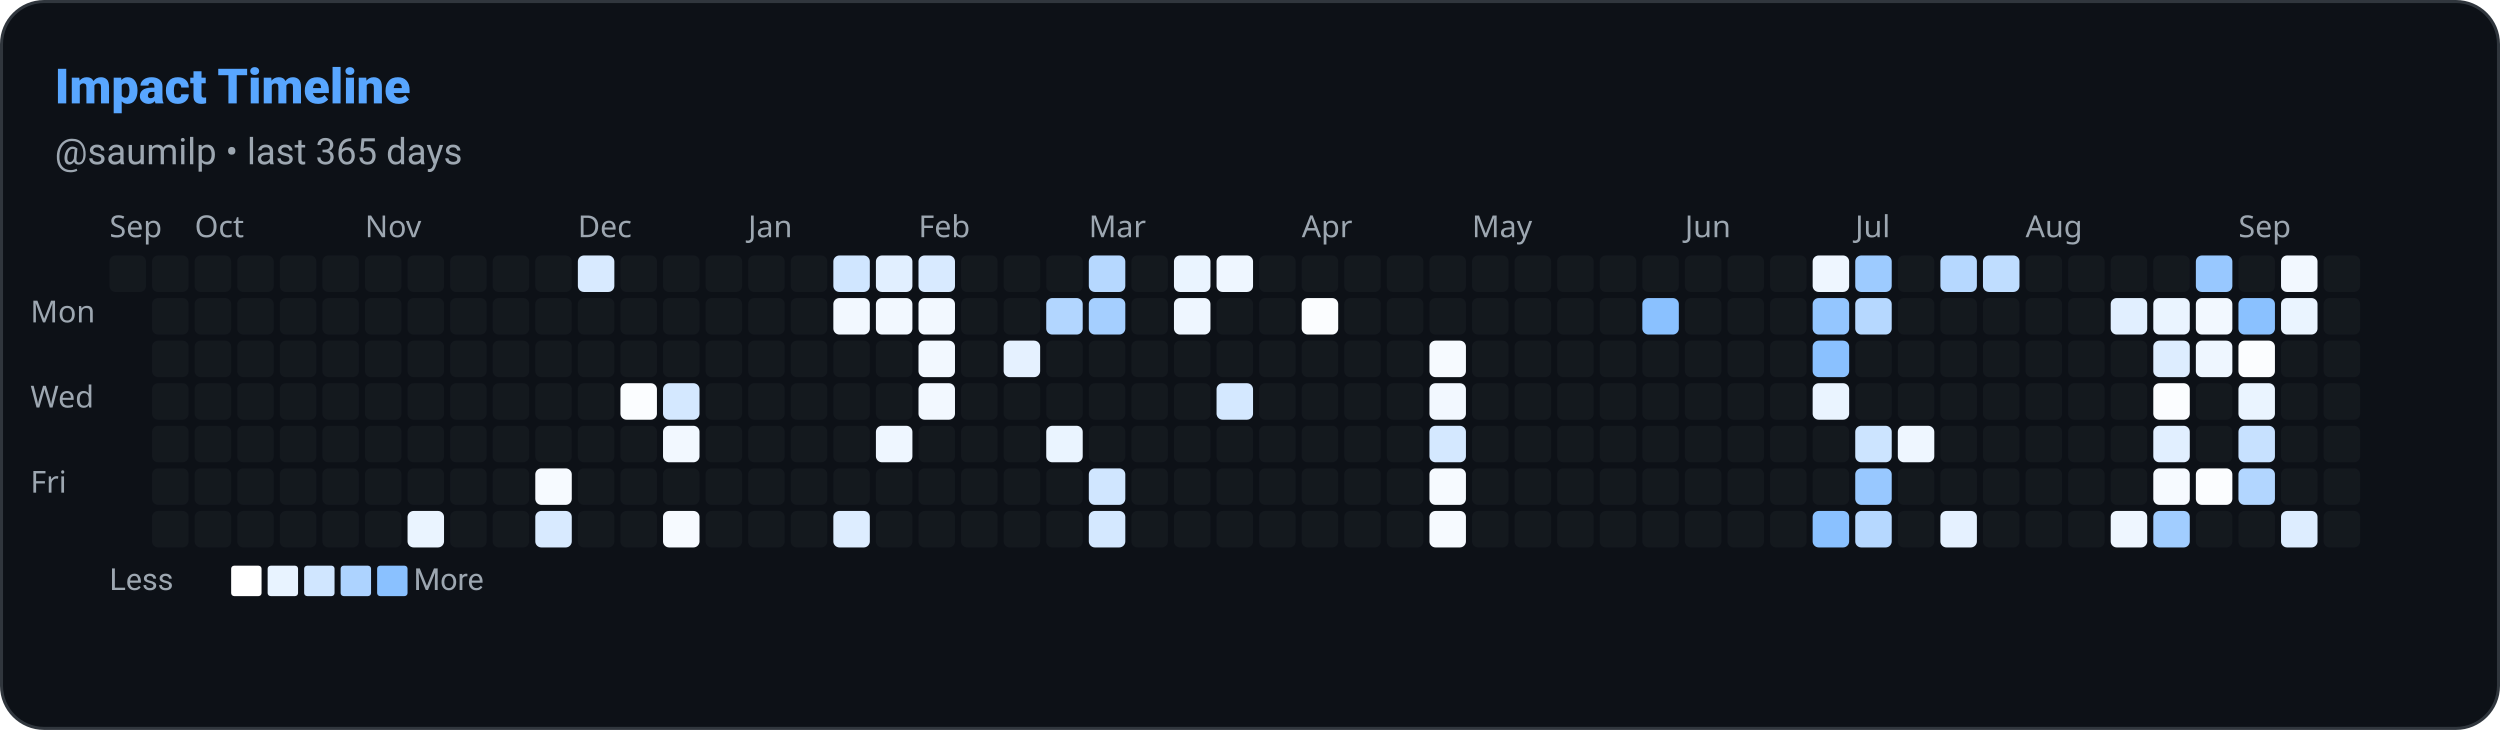
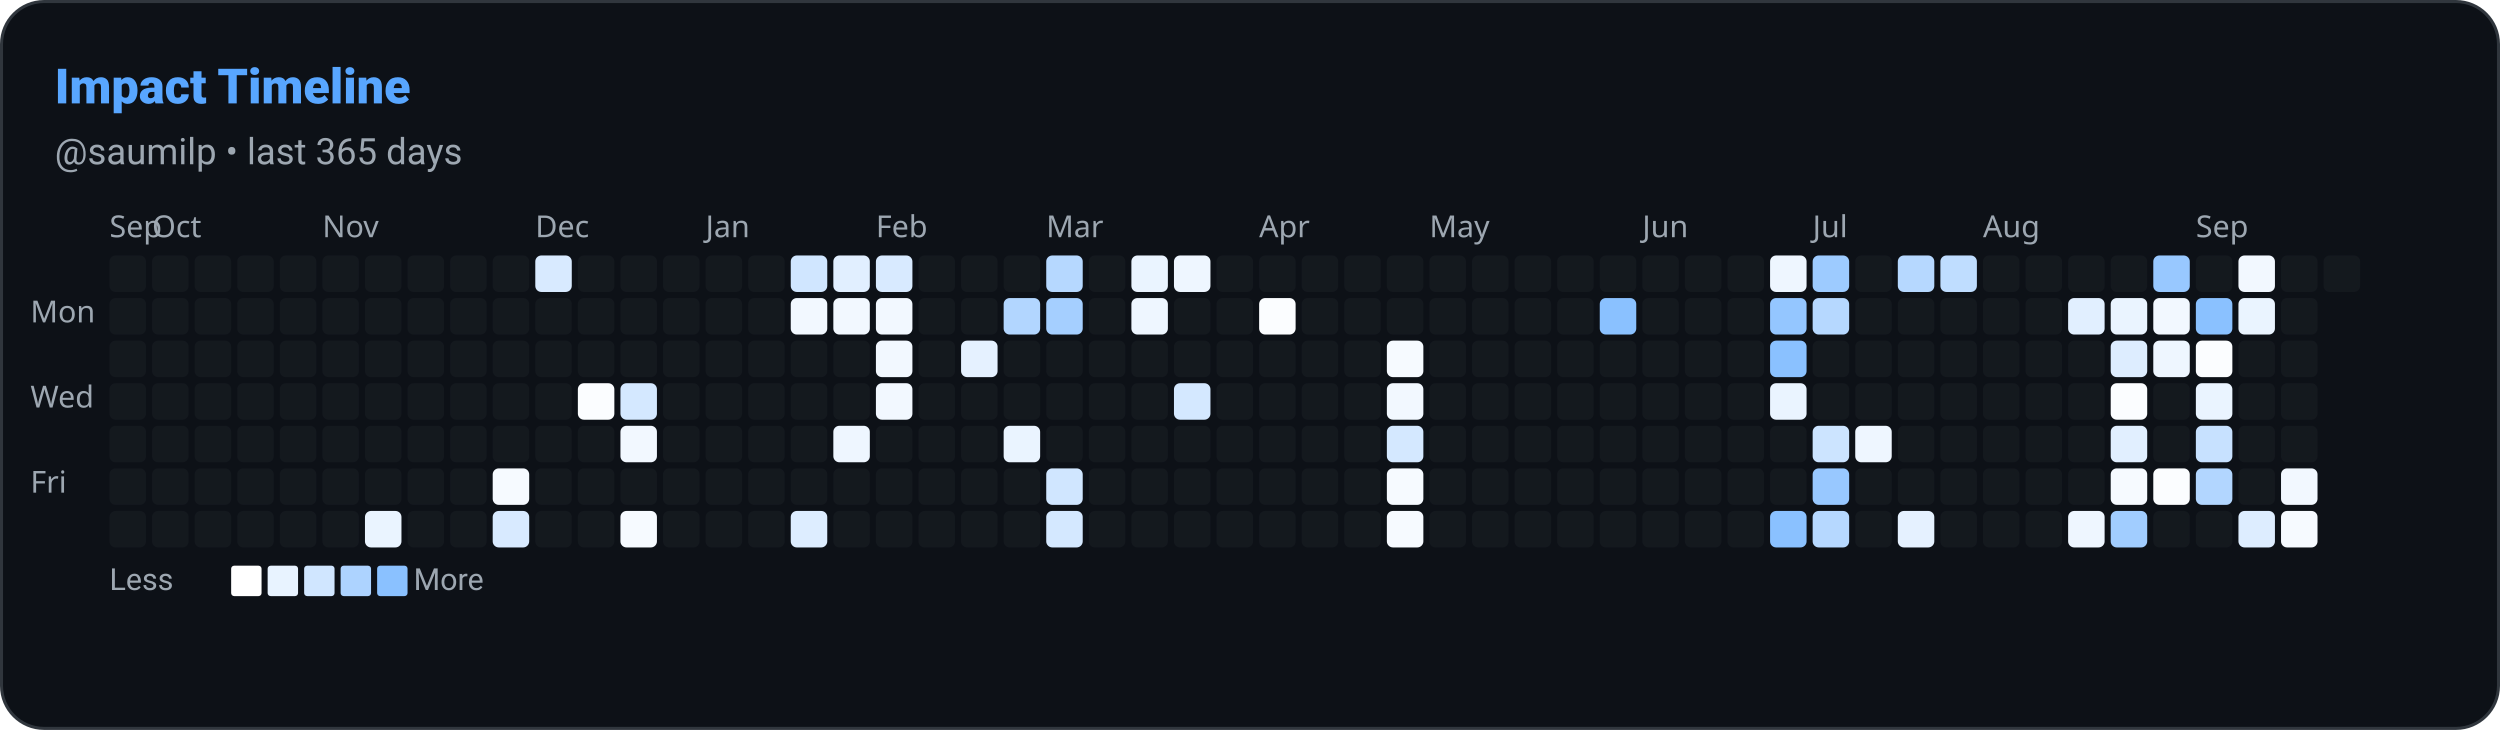
<svg xmlns="http://www.w3.org/2000/svg" width="822" height="240" viewBox="0 0 822 240" role="img" aria-label="Impact Timeline: saumilp">
  <defs>
    <style>
      
      @keyframes ghstatsGrow { from { transform: scaleX(0); } to { transform: scaleX(1); } }
      .ghstats-bar-fill { transform-box: fill-box; transform-origin: left center; animation: ghstatsGrow 900ms cubic-bezier(.2,.8,.2,1) both; }
      @media (prefers-reduced-motion: reduce) { .ghstats-bar-fill { animation: none; } }
    
    </style>
  </defs>
  <rect x="0.5" y="0.5" width="821" height="239" rx="14" fill="#0d1117" stroke="#30363d" stroke-width="1" />
  <text x="18" y="34" fill="#58a6ff" font-size="16" font-weight="800" font-family="ui-sans-serif,system-ui,-apple-system,Segoe UI,Roboto,Helvetica,Arial">Impact Timeline</text>
  <text x="18" y="54" fill="#9da7b1" font-size="12" font-weight="400" font-family="ui-sans-serif,system-ui,-apple-system,Segoe UI,Roboto,Helvetica,Arial">@saumilp • last 365 days</text>
  <text x="36" y="78" font-size="10" fill="#9da7b1" font-family="system-ui">Sep</text>
-   <text x="64" y="78" font-size="10" fill="#9da7b1" font-family="system-ui">Oct</text>
-   <text x="120" y="78" font-size="10" fill="#9da7b1" font-family="system-ui">Nov</text>
-   <text x="190" y="78" font-size="10" fill="#9da7b1" font-family="system-ui">Dec</text>
-   <text x="246" y="78" font-size="10" fill="#9da7b1" font-family="system-ui">Jan</text>
-   <text x="302" y="78" font-size="10" fill="#9da7b1" font-family="system-ui">Feb</text>
-   <text x="358" y="78" font-size="10" fill="#9da7b1" font-family="system-ui">Mar</text>
-   <text x="428" y="78" font-size="10" fill="#9da7b1" font-family="system-ui">Apr</text>
-   <text x="484" y="78" font-size="10" fill="#9da7b1" font-family="system-ui">May</text>
-   <text x="554" y="78" font-size="10" fill="#9da7b1" font-family="system-ui">Jun</text>
-   <text x="610" y="78" font-size="10" fill="#9da7b1" font-family="system-ui">Jul</text>
-   <text x="666" y="78" font-size="10" fill="#9da7b1" font-family="system-ui">Aug</text>
-   <text x="736" y="78" font-size="10" fill="#9da7b1" font-family="system-ui">Sep</text>
+   <text x="50" y="78" font-size="10" fill="#9da7b1" font-family="system-ui">Oct</text>
+   <text x="106" y="78" font-size="10" fill="#9da7b1" font-family="system-ui">Nov</text>
+   <text x="176" y="78" font-size="10" fill="#9da7b1" font-family="system-ui">Dec</text>
+   <text x="232" y="78" font-size="10" fill="#9da7b1" font-family="system-ui">Jan</text>
+   <text x="288" y="78" font-size="10" fill="#9da7b1" font-family="system-ui">Feb</text>
+   <text x="344" y="78" font-size="10" fill="#9da7b1" font-family="system-ui">Mar</text>
+   <text x="414" y="78" font-size="10" fill="#9da7b1" font-family="system-ui">Apr</text>
+   <text x="470" y="78" font-size="10" fill="#9da7b1" font-family="system-ui">May</text>
+   <text x="540" y="78" font-size="10" fill="#9da7b1" font-family="system-ui">Jun</text>
+   <text x="596" y="78" font-size="10" fill="#9da7b1" font-family="system-ui">Jul</text>
+   <text x="652" y="78" font-size="10" fill="#9da7b1" font-family="system-ui">Aug</text>
+   <text x="722" y="78" font-size="10" fill="#9da7b1" font-family="system-ui">Sep</text>
  <text x="10" y="106" font-size="10" fill="#9da7b1" font-family="system-ui">Mon</text>
  <text x="10" y="134" font-size="10" fill="#9da7b1" font-family="system-ui">Wed</text>
  <text x="10" y="162" font-size="10" fill="#9da7b1" font-family="system-ui">Fri</text>
  <rect x="36" y="84" width="12" height="12" rx="2" fill="#30363d" opacity="0.2" />
+   <rect x="36" y="98" width="12" height="12" rx="2" fill="#30363d" opacity="0.2" />
+   <rect x="36" y="112" width="12" height="12" rx="2" fill="#30363d" opacity="0.2" />
+   <rect x="36" y="126" width="12" height="12" rx="2" fill="#30363d" opacity="0.2" />
+   <rect x="36" y="140" width="12" height="12" rx="2" fill="#30363d" opacity="0.2" />
+   <rect x="36" y="154" width="12" height="12" rx="2" fill="#30363d" opacity="0.2" />
+   <rect x="36" y="168" width="12" height="12" rx="2" fill="#30363d" opacity="0.2" />
  <rect x="50" y="84" width="12" height="12" rx="2" fill="#30363d" opacity="0.2" />
  <rect x="50" y="98" width="12" height="12" rx="2" fill="#30363d" opacity="0.2" />
  <rect x="50" y="112" width="12" height="12" rx="2" fill="#30363d" opacity="0.2" />
  <rect x="50" y="126" width="12" height="12" rx="2" fill="#30363d" opacity="0.2" />
  <rect x="50" y="140" width="12" height="12" rx="2" fill="#30363d" opacity="0.2" />
  <rect x="50" y="154" width="12" height="12" rx="2" fill="#30363d" opacity="0.2" />
  <rect x="50" y="168" width="12" height="12" rx="2" fill="#30363d" opacity="0.2" />
  <rect x="64" y="84" width="12" height="12" rx="2" fill="#30363d" opacity="0.2" />
  <rect x="64" y="98" width="12" height="12" rx="2" fill="#30363d" opacity="0.2" />
  <rect x="64" y="112" width="12" height="12" rx="2" fill="#30363d" opacity="0.2" />
  <rect x="64" y="126" width="12" height="12" rx="2" fill="#30363d" opacity="0.2" />
  <rect x="64" y="140" width="12" height="12" rx="2" fill="#30363d" opacity="0.2" />
  <rect x="64" y="154" width="12" height="12" rx="2" fill="#30363d" opacity="0.2" />
  <rect x="64" y="168" width="12" height="12" rx="2" fill="#30363d" opacity="0.2" />
  <rect x="78" y="84" width="12" height="12" rx="2" fill="#30363d" opacity="0.2" />
  <rect x="78" y="98" width="12" height="12" rx="2" fill="#30363d" opacity="0.2" />
  <rect x="78" y="112" width="12" height="12" rx="2" fill="#30363d" opacity="0.2" />
  <rect x="78" y="126" width="12" height="12" rx="2" fill="#30363d" opacity="0.2" />
  <rect x="78" y="140" width="12" height="12" rx="2" fill="#30363d" opacity="0.2" />
  <rect x="78" y="154" width="12" height="12" rx="2" fill="#30363d" opacity="0.2" />
  <rect x="78" y="168" width="12" height="12" rx="2" fill="#30363d" opacity="0.2" />
  <rect x="92" y="84" width="12" height="12" rx="2" fill="#30363d" opacity="0.2" />
  <rect x="92" y="98" width="12" height="12" rx="2" fill="#30363d" opacity="0.2" />
  <rect x="92" y="112" width="12" height="12" rx="2" fill="#30363d" opacity="0.2" />
  <rect x="92" y="126" width="12" height="12" rx="2" fill="#30363d" opacity="0.2" />
  <rect x="92" y="140" width="12" height="12" rx="2" fill="#30363d" opacity="0.2" />
  <rect x="92" y="154" width="12" height="12" rx="2" fill="#30363d" opacity="0.2" />
  <rect x="92" y="168" width="12" height="12" rx="2" fill="#30363d" opacity="0.2" />
  <rect x="106" y="84" width="12" height="12" rx="2" fill="#30363d" opacity="0.2" />
  <rect x="106" y="98" width="12" height="12" rx="2" fill="#30363d" opacity="0.2" />
  <rect x="106" y="112" width="12" height="12" rx="2" fill="#30363d" opacity="0.2" />
  <rect x="106" y="126" width="12" height="12" rx="2" fill="#30363d" opacity="0.2" />
  <rect x="106" y="140" width="12" height="12" rx="2" fill="#30363d" opacity="0.2" />
  <rect x="106" y="154" width="12" height="12" rx="2" fill="#30363d" opacity="0.2" />
  <rect x="106" y="168" width="12" height="12" rx="2" fill="#30363d" opacity="0.2" />
  <rect x="120" y="84" width="12" height="12" rx="2" fill="#30363d" opacity="0.2" />
  <rect x="120" y="98" width="12" height="12" rx="2" fill="#30363d" opacity="0.2" />
  <rect x="120" y="112" width="12" height="12" rx="2" fill="#30363d" opacity="0.2" />
  <rect x="120" y="126" width="12" height="12" rx="2" fill="#30363d" opacity="0.2" />
  <rect x="120" y="140" width="12" height="12" rx="2" fill="#30363d" opacity="0.2" />
  <rect x="120" y="154" width="12" height="12" rx="2" fill="#30363d" opacity="0.2" />
-   <rect x="120" y="168" width="12" height="12" rx="2" fill="#30363d" opacity="0.2" />
+   <rect x="120" y="168" width="12" height="12" rx="2" fill="rgb(234, 244, 255)" opacity="1" />
  <rect x="134" y="84" width="12" height="12" rx="2" fill="#30363d" opacity="0.2" />
  <rect x="134" y="98" width="12" height="12" rx="2" fill="#30363d" opacity="0.2" />
  <rect x="134" y="112" width="12" height="12" rx="2" fill="#30363d" opacity="0.2" />
  <rect x="134" y="126" width="12" height="12" rx="2" fill="#30363d" opacity="0.2" />
  <rect x="134" y="140" width="12" height="12" rx="2" fill="#30363d" opacity="0.2" />
  <rect x="134" y="154" width="12" height="12" rx="2" fill="#30363d" opacity="0.2" />
-   <rect x="134" y="168" width="12" height="12" rx="2" fill="rgb(234, 244, 255)" opacity="1" />
+   <rect x="134" y="168" width="12" height="12" rx="2" fill="#30363d" opacity="0.2" />
  <rect x="148" y="84" width="12" height="12" rx="2" fill="#30363d" opacity="0.2" />
  <rect x="148" y="98" width="12" height="12" rx="2" fill="#30363d" opacity="0.2" />
  <rect x="148" y="112" width="12" height="12" rx="2" fill="#30363d" opacity="0.2" />
  <rect x="148" y="126" width="12" height="12" rx="2" fill="#30363d" opacity="0.2" />
  <rect x="148" y="140" width="12" height="12" rx="2" fill="#30363d" opacity="0.2" />
  <rect x="148" y="154" width="12" height="12" rx="2" fill="#30363d" opacity="0.2" />
  <rect x="148" y="168" width="12" height="12" rx="2" fill="#30363d" opacity="0.2" />
  <rect x="162" y="84" width="12" height="12" rx="2" fill="#30363d" opacity="0.2" />
  <rect x="162" y="98" width="12" height="12" rx="2" fill="#30363d" opacity="0.2" />
  <rect x="162" y="112" width="12" height="12" rx="2" fill="#30363d" opacity="0.2" />
  <rect x="162" y="126" width="12" height="12" rx="2" fill="#30363d" opacity="0.2" />
  <rect x="162" y="140" width="12" height="12" rx="2" fill="#30363d" opacity="0.2" />
-   <rect x="162" y="154" width="12" height="12" rx="2" fill="#30363d" opacity="0.2" />
-   <rect x="162" y="168" width="12" height="12" rx="2" fill="#30363d" opacity="0.2" />
-   <rect x="176" y="84" width="12" height="12" rx="2" fill="#30363d" opacity="0.2" />
+   <rect x="162" y="154" width="12" height="12" rx="2" fill="rgb(246, 250, 255)" opacity="1" />
+   <rect x="162" y="168" width="12" height="12" rx="2" fill="rgb(216, 234, 255)" opacity="1" />
+   <rect x="176" y="84" width="12" height="12" rx="2" fill="rgb(216, 234, 255)" opacity="1" />
  <rect x="176" y="98" width="12" height="12" rx="2" fill="#30363d" opacity="0.2" />
  <rect x="176" y="112" width="12" height="12" rx="2" fill="#30363d" opacity="0.2" />
  <rect x="176" y="126" width="12" height="12" rx="2" fill="#30363d" opacity="0.2" />
  <rect x="176" y="140" width="12" height="12" rx="2" fill="#30363d" opacity="0.2" />
-   <rect x="176" y="154" width="12" height="12" rx="2" fill="rgb(246, 250, 255)" opacity="1" />
-   <rect x="176" y="168" width="12" height="12" rx="2" fill="rgb(216, 234, 255)" opacity="1" />
-   <rect x="190" y="84" width="12" height="12" rx="2" fill="rgb(216, 234, 255)" opacity="1" />
+   <rect x="176" y="154" width="12" height="12" rx="2" fill="#30363d" opacity="0.2" />
+   <rect x="176" y="168" width="12" height="12" rx="2" fill="#30363d" opacity="0.2" />
+   <rect x="190" y="84" width="12" height="12" rx="2" fill="#30363d" opacity="0.2" />
  <rect x="190" y="98" width="12" height="12" rx="2" fill="#30363d" opacity="0.2" />
  <rect x="190" y="112" width="12" height="12" rx="2" fill="#30363d" opacity="0.2" />
-   <rect x="190" y="126" width="12" height="12" rx="2" fill="#30363d" opacity="0.2" />
+   <rect x="190" y="126" width="12" height="12" rx="2" fill="rgb(251, 253, 255)" opacity="1" />
  <rect x="190" y="140" width="12" height="12" rx="2" fill="#30363d" opacity="0.2" />
  <rect x="190" y="154" width="12" height="12" rx="2" fill="#30363d" opacity="0.2" />
  <rect x="190" y="168" width="12" height="12" rx="2" fill="#30363d" opacity="0.2" />
  <rect x="204" y="84" width="12" height="12" rx="2" fill="#30363d" opacity="0.2" />
  <rect x="204" y="98" width="12" height="12" rx="2" fill="#30363d" opacity="0.2" />
  <rect x="204" y="112" width="12" height="12" rx="2" fill="#30363d" opacity="0.2" />
-   <rect x="204" y="126" width="12" height="12" rx="2" fill="rgb(251, 253, 255)" opacity="1" />
-   <rect x="204" y="140" width="12" height="12" rx="2" fill="#30363d" opacity="0.2" />
+   <rect x="204" y="126" width="12" height="12" rx="2" fill="rgb(212, 232, 255)" opacity="1" />
+   <rect x="204" y="140" width="12" height="12" rx="2" fill="rgb(242, 248, 255)" opacity="1" />
  <rect x="204" y="154" width="12" height="12" rx="2" fill="#30363d" opacity="0.2" />
-   <rect x="204" y="168" width="12" height="12" rx="2" fill="#30363d" opacity="0.2" />
+   <rect x="204" y="168" width="12" height="12" rx="2" fill="rgb(246, 250, 255)" opacity="1" />
  <rect x="218" y="84" width="12" height="12" rx="2" fill="#30363d" opacity="0.2" />
  <rect x="218" y="98" width="12" height="12" rx="2" fill="#30363d" opacity="0.2" />
  <rect x="218" y="112" width="12" height="12" rx="2" fill="#30363d" opacity="0.2" />
-   <rect x="218" y="126" width="12" height="12" rx="2" fill="rgb(212, 232, 255)" opacity="1" />
-   <rect x="218" y="140" width="12" height="12" rx="2" fill="rgb(242, 248, 255)" opacity="1" />
+   <rect x="218" y="126" width="12" height="12" rx="2" fill="#30363d" opacity="0.2" />
+   <rect x="218" y="140" width="12" height="12" rx="2" fill="#30363d" opacity="0.2" />
  <rect x="218" y="154" width="12" height="12" rx="2" fill="#30363d" opacity="0.2" />
-   <rect x="218" y="168" width="12" height="12" rx="2" fill="rgb(246, 250, 255)" opacity="1" />
+   <rect x="218" y="168" width="12" height="12" rx="2" fill="#30363d" opacity="0.2" />
  <rect x="232" y="84" width="12" height="12" rx="2" fill="#30363d" opacity="0.2" />
  <rect x="232" y="98" width="12" height="12" rx="2" fill="#30363d" opacity="0.2" />
  <rect x="232" y="112" width="12" height="12" rx="2" fill="#30363d" opacity="0.2" />
  <rect x="232" y="126" width="12" height="12" rx="2" fill="#30363d" opacity="0.2" />
  <rect x="232" y="140" width="12" height="12" rx="2" fill="#30363d" opacity="0.2" />
  <rect x="232" y="154" width="12" height="12" rx="2" fill="#30363d" opacity="0.2" />
  <rect x="232" y="168" width="12" height="12" rx="2" fill="#30363d" opacity="0.2" />
  <rect x="246" y="84" width="12" height="12" rx="2" fill="#30363d" opacity="0.2" />
  <rect x="246" y="98" width="12" height="12" rx="2" fill="#30363d" opacity="0.2" />
  <rect x="246" y="112" width="12" height="12" rx="2" fill="#30363d" opacity="0.2" />
  <rect x="246" y="126" width="12" height="12" rx="2" fill="#30363d" opacity="0.2" />
  <rect x="246" y="140" width="12" height="12" rx="2" fill="#30363d" opacity="0.2" />
  <rect x="246" y="154" width="12" height="12" rx="2" fill="#30363d" opacity="0.2" />
  <rect x="246" y="168" width="12" height="12" rx="2" fill="#30363d" opacity="0.2" />
-   <rect x="260" y="84" width="12" height="12" rx="2" fill="#30363d" opacity="0.2" />
-   <rect x="260" y="98" width="12" height="12" rx="2" fill="#30363d" opacity="0.2" />
+   <rect x="260" y="84" width="12" height="12" rx="2" fill="rgb(208, 230, 255)" opacity="1" />
+   <rect x="260" y="98" width="12" height="12" rx="2" fill="rgb(242, 248, 255)" opacity="1" />
  <rect x="260" y="112" width="12" height="12" rx="2" fill="#30363d" opacity="0.2" />
  <rect x="260" y="126" width="12" height="12" rx="2" fill="#30363d" opacity="0.2" />
  <rect x="260" y="140" width="12" height="12" rx="2" fill="#30363d" opacity="0.2" />
  <rect x="260" y="154" width="12" height="12" rx="2" fill="#30363d" opacity="0.2" />
-   <rect x="260" y="168" width="12" height="12" rx="2" fill="#30363d" opacity="0.2" />
-   <rect x="274" y="84" width="12" height="12" rx="2" fill="rgb(208, 230, 255)" opacity="1" />
+   <rect x="260" y="168" width="12" height="12" rx="2" fill="rgb(221, 237, 255)" opacity="1" />
+   <rect x="274" y="84" width="12" height="12" rx="2" fill="rgb(225, 239, 255)" opacity="1" />
  <rect x="274" y="98" width="12" height="12" rx="2" fill="rgb(242, 248, 255)" opacity="1" />
  <rect x="274" y="112" width="12" height="12" rx="2" fill="#30363d" opacity="0.2" />
  <rect x="274" y="126" width="12" height="12" rx="2" fill="#30363d" opacity="0.2" />
-   <rect x="274" y="140" width="12" height="12" rx="2" fill="#30363d" opacity="0.2" />
+   <rect x="274" y="140" width="12" height="12" rx="2" fill="rgb(238, 246, 255)" opacity="1" />
  <rect x="274" y="154" width="12" height="12" rx="2" fill="#30363d" opacity="0.2" />
-   <rect x="274" y="168" width="12" height="12" rx="2" fill="rgb(221, 237, 255)" opacity="1" />
-   <rect x="288" y="84" width="12" height="12" rx="2" fill="rgb(225, 239, 255)" opacity="1" />
+   <rect x="274" y="168" width="12" height="12" rx="2" fill="#30363d" opacity="0.2" />
+   <rect x="288" y="84" width="12" height="12" rx="2" fill="rgb(216, 234, 255)" opacity="1" />
  <rect x="288" y="98" width="12" height="12" rx="2" fill="rgb(242, 248, 255)" opacity="1" />
-   <rect x="288" y="112" width="12" height="12" rx="2" fill="#30363d" opacity="0.2" />
-   <rect x="288" y="126" width="12" height="12" rx="2" fill="#30363d" opacity="0.2" />
-   <rect x="288" y="140" width="12" height="12" rx="2" fill="rgb(238, 246, 255)" opacity="1" />
+   <rect x="288" y="112" width="12" height="12" rx="2" fill="rgb(242, 248, 255)" opacity="1" />
+   <rect x="288" y="126" width="12" height="12" rx="2" fill="rgb(242, 248, 255)" opacity="1" />
+   <rect x="288" y="140" width="12" height="12" rx="2" fill="#30363d" opacity="0.2" />
  <rect x="288" y="154" width="12" height="12" rx="2" fill="#30363d" opacity="0.2" />
  <rect x="288" y="168" width="12" height="12" rx="2" fill="#30363d" opacity="0.2" />
-   <rect x="302" y="84" width="12" height="12" rx="2" fill="rgb(216, 234, 255)" opacity="1" />
-   <rect x="302" y="98" width="12" height="12" rx="2" fill="rgb(242, 248, 255)" opacity="1" />
-   <rect x="302" y="112" width="12" height="12" rx="2" fill="rgb(242, 248, 255)" opacity="1" />
-   <rect x="302" y="126" width="12" height="12" rx="2" fill="rgb(242, 248, 255)" opacity="1" />
+   <rect x="302" y="84" width="12" height="12" rx="2" fill="#30363d" opacity="0.2" />
+   <rect x="302" y="98" width="12" height="12" rx="2" fill="#30363d" opacity="0.2" />
+   <rect x="302" y="112" width="12" height="12" rx="2" fill="#30363d" opacity="0.2" />
+   <rect x="302" y="126" width="12" height="12" rx="2" fill="#30363d" opacity="0.2" />
  <rect x="302" y="140" width="12" height="12" rx="2" fill="#30363d" opacity="0.2" />
  <rect x="302" y="154" width="12" height="12" rx="2" fill="#30363d" opacity="0.2" />
  <rect x="302" y="168" width="12" height="12" rx="2" fill="#30363d" opacity="0.2" />
  <rect x="316" y="84" width="12" height="12" rx="2" fill="#30363d" opacity="0.2" />
  <rect x="316" y="98" width="12" height="12" rx="2" fill="#30363d" opacity="0.2" />
-   <rect x="316" y="112" width="12" height="12" rx="2" fill="#30363d" opacity="0.2" />
+   <rect x="316" y="112" width="12" height="12" rx="2" fill="rgb(229, 241, 255)" opacity="1" />
  <rect x="316" y="126" width="12" height="12" rx="2" fill="#30363d" opacity="0.2" />
  <rect x="316" y="140" width="12" height="12" rx="2" fill="#30363d" opacity="0.2" />
  <rect x="316" y="154" width="12" height="12" rx="2" fill="#30363d" opacity="0.2" />
  <rect x="316" y="168" width="12" height="12" rx="2" fill="#30363d" opacity="0.2" />
  <rect x="330" y="84" width="12" height="12" rx="2" fill="#30363d" opacity="0.2" />
-   <rect x="330" y="98" width="12" height="12" rx="2" fill="#30363d" opacity="0.2" />
-   <rect x="330" y="112" width="12" height="12" rx="2" fill="rgb(229, 241, 255)" opacity="1" />
+   <rect x="330" y="98" width="12" height="12" rx="2" fill="rgb(178, 214, 255)" opacity="1" />
+   <rect x="330" y="112" width="12" height="12" rx="2" fill="#30363d" opacity="0.2" />
  <rect x="330" y="126" width="12" height="12" rx="2" fill="#30363d" opacity="0.2" />
-   <rect x="330" y="140" width="12" height="12" rx="2" fill="#30363d" opacity="0.2" />
+   <rect x="330" y="140" width="12" height="12" rx="2" fill="rgb(234, 244, 255)" opacity="1" />
  <rect x="330" y="154" width="12" height="12" rx="2" fill="#30363d" opacity="0.2" />
  <rect x="330" y="168" width="12" height="12" rx="2" fill="#30363d" opacity="0.2" />
-   <rect x="344" y="84" width="12" height="12" rx="2" fill="#30363d" opacity="0.2" />
-   <rect x="344" y="98" width="12" height="12" rx="2" fill="rgb(178, 214, 255)" opacity="1" />
+   <rect x="344" y="84" width="12" height="12" rx="2" fill="rgb(182, 216, 255)" opacity="1" />
+   <rect x="344" y="98" width="12" height="12" rx="2" fill="rgb(165, 207, 255)" opacity="1" />
  <rect x="344" y="112" width="12" height="12" rx="2" fill="#30363d" opacity="0.2" />
  <rect x="344" y="126" width="12" height="12" rx="2" fill="#30363d" opacity="0.2" />
-   <rect x="344" y="140" width="12" height="12" rx="2" fill="rgb(234, 244, 255)" opacity="1" />
-   <rect x="344" y="154" width="12" height="12" rx="2" fill="#30363d" opacity="0.2" />
-   <rect x="344" y="168" width="12" height="12" rx="2" fill="#30363d" opacity="0.2" />
-   <rect x="358" y="84" width="12" height="12" rx="2" fill="rgb(182, 216, 255)" opacity="1" />
-   <rect x="358" y="98" width="12" height="12" rx="2" fill="rgb(165, 207, 255)" opacity="1" />
+   <rect x="344" y="140" width="12" height="12" rx="2" fill="#30363d" opacity="0.2" />
+   <rect x="344" y="154" width="12" height="12" rx="2" fill="rgb(208, 230, 255)" opacity="1" />
+   <rect x="344" y="168" width="12" height="12" rx="2" fill="rgb(212, 232, 255)" opacity="1" />
+   <rect x="358" y="84" width="12" height="12" rx="2" fill="#30363d" opacity="0.2" />
+   <rect x="358" y="98" width="12" height="12" rx="2" fill="#30363d" opacity="0.2" />
  <rect x="358" y="112" width="12" height="12" rx="2" fill="#30363d" opacity="0.2" />
  <rect x="358" y="126" width="12" height="12" rx="2" fill="#30363d" opacity="0.2" />
  <rect x="358" y="140" width="12" height="12" rx="2" fill="#30363d" opacity="0.2" />
-   <rect x="358" y="154" width="12" height="12" rx="2" fill="rgb(208, 230, 255)" opacity="1" />
-   <rect x="358" y="168" width="12" height="12" rx="2" fill="rgb(212, 232, 255)" opacity="1" />
-   <rect x="372" y="84" width="12" height="12" rx="2" fill="#30363d" opacity="0.2" />
-   <rect x="372" y="98" width="12" height="12" rx="2" fill="#30363d" opacity="0.2" />
+   <rect x="358" y="154" width="12" height="12" rx="2" fill="#30363d" opacity="0.2" />
+   <rect x="358" y="168" width="12" height="12" rx="2" fill="#30363d" opacity="0.2" />
+   <rect x="372" y="84" width="12" height="12" rx="2" fill="rgb(234, 244, 255)" opacity="1" />
+   <rect x="372" y="98" width="12" height="12" rx="2" fill="rgb(238, 246, 255)" opacity="1" />
  <rect x="372" y="112" width="12" height="12" rx="2" fill="#30363d" opacity="0.2" />
  <rect x="372" y="126" width="12" height="12" rx="2" fill="#30363d" opacity="0.2" />
  <rect x="372" y="140" width="12" height="12" rx="2" fill="#30363d" opacity="0.2" />
  <rect x="372" y="154" width="12" height="12" rx="2" fill="#30363d" opacity="0.2" />
  <rect x="372" y="168" width="12" height="12" rx="2" fill="#30363d" opacity="0.2" />
-   <rect x="386" y="84" width="12" height="12" rx="2" fill="rgb(234, 244, 255)" opacity="1" />
-   <rect x="386" y="98" width="12" height="12" rx="2" fill="rgb(238, 246, 255)" opacity="1" />
+   <rect x="386" y="84" width="12" height="12" rx="2" fill="rgb(238, 246, 255)" opacity="1" />
+   <rect x="386" y="98" width="12" height="12" rx="2" fill="#30363d" opacity="0.2" />
  <rect x="386" y="112" width="12" height="12" rx="2" fill="#30363d" opacity="0.2" />
-   <rect x="386" y="126" width="12" height="12" rx="2" fill="#30363d" opacity="0.2" />
+   <rect x="386" y="126" width="12" height="12" rx="2" fill="rgb(212, 232, 255)" opacity="1" />
  <rect x="386" y="140" width="12" height="12" rx="2" fill="#30363d" opacity="0.2" />
  <rect x="386" y="154" width="12" height="12" rx="2" fill="#30363d" opacity="0.2" />
  <rect x="386" y="168" width="12" height="12" rx="2" fill="#30363d" opacity="0.2" />
-   <rect x="400" y="84" width="12" height="12" rx="2" fill="rgb(238, 246, 255)" opacity="1" />
+   <rect x="400" y="84" width="12" height="12" rx="2" fill="#30363d" opacity="0.2" />
  <rect x="400" y="98" width="12" height="12" rx="2" fill="#30363d" opacity="0.2" />
  <rect x="400" y="112" width="12" height="12" rx="2" fill="#30363d" opacity="0.2" />
-   <rect x="400" y="126" width="12" height="12" rx="2" fill="rgb(212, 232, 255)" opacity="1" />
+   <rect x="400" y="126" width="12" height="12" rx="2" fill="#30363d" opacity="0.2" />
  <rect x="400" y="140" width="12" height="12" rx="2" fill="#30363d" opacity="0.2" />
  <rect x="400" y="154" width="12" height="12" rx="2" fill="#30363d" opacity="0.2" />
  <rect x="400" y="168" width="12" height="12" rx="2" fill="#30363d" opacity="0.2" />
  <rect x="414" y="84" width="12" height="12" rx="2" fill="#30363d" opacity="0.2" />
-   <rect x="414" y="98" width="12" height="12" rx="2" fill="#30363d" opacity="0.2" />
+   <rect x="414" y="98" width="12" height="12" rx="2" fill="rgb(251, 253, 255)" opacity="1" />
  <rect x="414" y="112" width="12" height="12" rx="2" fill="#30363d" opacity="0.2" />
  <rect x="414" y="126" width="12" height="12" rx="2" fill="#30363d" opacity="0.2" />
  <rect x="414" y="140" width="12" height="12" rx="2" fill="#30363d" opacity="0.2" />
  <rect x="414" y="154" width="12" height="12" rx="2" fill="#30363d" opacity="0.2" />
  <rect x="414" y="168" width="12" height="12" rx="2" fill="#30363d" opacity="0.2" />
  <rect x="428" y="84" width="12" height="12" rx="2" fill="#30363d" opacity="0.2" />
-   <rect x="428" y="98" width="12" height="12" rx="2" fill="rgb(251, 253, 255)" opacity="1" />
+   <rect x="428" y="98" width="12" height="12" rx="2" fill="#30363d" opacity="0.2" />
  <rect x="428" y="112" width="12" height="12" rx="2" fill="#30363d" opacity="0.2" />
  <rect x="428" y="126" width="12" height="12" rx="2" fill="#30363d" opacity="0.2" />
  <rect x="428" y="140" width="12" height="12" rx="2" fill="#30363d" opacity="0.2" />
  <rect x="428" y="154" width="12" height="12" rx="2" fill="#30363d" opacity="0.2" />
  <rect x="428" y="168" width="12" height="12" rx="2" fill="#30363d" opacity="0.2" />
  <rect x="442" y="84" width="12" height="12" rx="2" fill="#30363d" opacity="0.2" />
  <rect x="442" y="98" width="12" height="12" rx="2" fill="#30363d" opacity="0.2" />
  <rect x="442" y="112" width="12" height="12" rx="2" fill="#30363d" opacity="0.2" />
  <rect x="442" y="126" width="12" height="12" rx="2" fill="#30363d" opacity="0.2" />
  <rect x="442" y="140" width="12" height="12" rx="2" fill="#30363d" opacity="0.2" />
  <rect x="442" y="154" width="12" height="12" rx="2" fill="#30363d" opacity="0.2" />
  <rect x="442" y="168" width="12" height="12" rx="2" fill="#30363d" opacity="0.2" />
  <rect x="456" y="84" width="12" height="12" rx="2" fill="#30363d" opacity="0.2" />
  <rect x="456" y="98" width="12" height="12" rx="2" fill="#30363d" opacity="0.2" />
-   <rect x="456" y="112" width="12" height="12" rx="2" fill="#30363d" opacity="0.2" />
-   <rect x="456" y="126" width="12" height="12" rx="2" fill="#30363d" opacity="0.2" />
-   <rect x="456" y="140" width="12" height="12" rx="2" fill="#30363d" opacity="0.2" />
-   <rect x="456" y="154" width="12" height="12" rx="2" fill="#30363d" opacity="0.2" />
-   <rect x="456" y="168" width="12" height="12" rx="2" fill="#30363d" opacity="0.2" />
+   <rect x="456" y="112" width="12" height="12" rx="2" fill="rgb(246, 250, 255)" opacity="1" />
+   <rect x="456" y="126" width="12" height="12" rx="2" fill="rgb(242, 248, 255)" opacity="1" />
+   <rect x="456" y="140" width="12" height="12" rx="2" fill="rgb(212, 232, 255)" opacity="1" />
+   <rect x="456" y="154" width="12" height="12" rx="2" fill="rgb(246, 250, 255)" opacity="1" />
+   <rect x="456" y="168" width="12" height="12" rx="2" fill="rgb(246, 250, 255)" opacity="1" />
  <rect x="470" y="84" width="12" height="12" rx="2" fill="#30363d" opacity="0.2" />
  <rect x="470" y="98" width="12" height="12" rx="2" fill="#30363d" opacity="0.2" />
-   <rect x="470" y="112" width="12" height="12" rx="2" fill="rgb(246, 250, 255)" opacity="1" />
-   <rect x="470" y="126" width="12" height="12" rx="2" fill="rgb(242, 248, 255)" opacity="1" />
-   <rect x="470" y="140" width="12" height="12" rx="2" fill="rgb(212, 232, 255)" opacity="1" />
-   <rect x="470" y="154" width="12" height="12" rx="2" fill="rgb(246, 250, 255)" opacity="1" />
-   <rect x="470" y="168" width="12" height="12" rx="2" fill="rgb(246, 250, 255)" opacity="1" />
+   <rect x="470" y="112" width="12" height="12" rx="2" fill="#30363d" opacity="0.2" />
+   <rect x="470" y="126" width="12" height="12" rx="2" fill="#30363d" opacity="0.2" />
+   <rect x="470" y="140" width="12" height="12" rx="2" fill="#30363d" opacity="0.2" />
+   <rect x="470" y="154" width="12" height="12" rx="2" fill="#30363d" opacity="0.2" />
+   <rect x="470" y="168" width="12" height="12" rx="2" fill="#30363d" opacity="0.2" />
  <rect x="484" y="84" width="12" height="12" rx="2" fill="#30363d" opacity="0.2" />
  <rect x="484" y="98" width="12" height="12" rx="2" fill="#30363d" opacity="0.2" />
  <rect x="484" y="112" width="12" height="12" rx="2" fill="#30363d" opacity="0.2" />
  <rect x="484" y="126" width="12" height="12" rx="2" fill="#30363d" opacity="0.2" />
  <rect x="484" y="140" width="12" height="12" rx="2" fill="#30363d" opacity="0.2" />
  <rect x="484" y="154" width="12" height="12" rx="2" fill="#30363d" opacity="0.2" />
  <rect x="484" y="168" width="12" height="12" rx="2" fill="#30363d" opacity="0.2" />
  <rect x="498" y="84" width="12" height="12" rx="2" fill="#30363d" opacity="0.2" />
  <rect x="498" y="98" width="12" height="12" rx="2" fill="#30363d" opacity="0.2" />
  <rect x="498" y="112" width="12" height="12" rx="2" fill="#30363d" opacity="0.2" />
  <rect x="498" y="126" width="12" height="12" rx="2" fill="#30363d" opacity="0.2" />
  <rect x="498" y="140" width="12" height="12" rx="2" fill="#30363d" opacity="0.2" />
  <rect x="498" y="154" width="12" height="12" rx="2" fill="#30363d" opacity="0.2" />
  <rect x="498" y="168" width="12" height="12" rx="2" fill="#30363d" opacity="0.2" />
  <rect x="512" y="84" width="12" height="12" rx="2" fill="#30363d" opacity="0.2" />
  <rect x="512" y="98" width="12" height="12" rx="2" fill="#30363d" opacity="0.2" />
  <rect x="512" y="112" width="12" height="12" rx="2" fill="#30363d" opacity="0.2" />
  <rect x="512" y="126" width="12" height="12" rx="2" fill="#30363d" opacity="0.2" />
  <rect x="512" y="140" width="12" height="12" rx="2" fill="#30363d" opacity="0.2" />
  <rect x="512" y="154" width="12" height="12" rx="2" fill="#30363d" opacity="0.2" />
  <rect x="512" y="168" width="12" height="12" rx="2" fill="#30363d" opacity="0.2" />
  <rect x="526" y="84" width="12" height="12" rx="2" fill="#30363d" opacity="0.2" />
-   <rect x="526" y="98" width="12" height="12" rx="2" fill="#30363d" opacity="0.2" />
+   <rect x="526" y="98" width="12" height="12" rx="2" fill="rgb(138, 193, 255)" opacity="1" />
  <rect x="526" y="112" width="12" height="12" rx="2" fill="#30363d" opacity="0.2" />
  <rect x="526" y="126" width="12" height="12" rx="2" fill="#30363d" opacity="0.2" />
  <rect x="526" y="140" width="12" height="12" rx="2" fill="#30363d" opacity="0.2" />
  <rect x="526" y="154" width="12" height="12" rx="2" fill="#30363d" opacity="0.2" />
  <rect x="526" y="168" width="12" height="12" rx="2" fill="#30363d" opacity="0.2" />
  <rect x="540" y="84" width="12" height="12" rx="2" fill="#30363d" opacity="0.2" />
-   <rect x="540" y="98" width="12" height="12" rx="2" fill="rgb(138, 193, 255)" opacity="1" />
+   <rect x="540" y="98" width="12" height="12" rx="2" fill="#30363d" opacity="0.2" />
  <rect x="540" y="112" width="12" height="12" rx="2" fill="#30363d" opacity="0.2" />
  <rect x="540" y="126" width="12" height="12" rx="2" fill="#30363d" opacity="0.2" />
  <rect x="540" y="140" width="12" height="12" rx="2" fill="#30363d" opacity="0.2" />
  <rect x="540" y="154" width="12" height="12" rx="2" fill="#30363d" opacity="0.2" />
  <rect x="540" y="168" width="12" height="12" rx="2" fill="#30363d" opacity="0.2" />
  <rect x="554" y="84" width="12" height="12" rx="2" fill="#30363d" opacity="0.2" />
  <rect x="554" y="98" width="12" height="12" rx="2" fill="#30363d" opacity="0.2" />
  <rect x="554" y="112" width="12" height="12" rx="2" fill="#30363d" opacity="0.2" />
  <rect x="554" y="126" width="12" height="12" rx="2" fill="#30363d" opacity="0.2" />
  <rect x="554" y="140" width="12" height="12" rx="2" fill="#30363d" opacity="0.2" />
  <rect x="554" y="154" width="12" height="12" rx="2" fill="#30363d" opacity="0.2" />
  <rect x="554" y="168" width="12" height="12" rx="2" fill="#30363d" opacity="0.2" />
  <rect x="568" y="84" width="12" height="12" rx="2" fill="#30363d" opacity="0.2" />
  <rect x="568" y="98" width="12" height="12" rx="2" fill="#30363d" opacity="0.2" />
  <rect x="568" y="112" width="12" height="12" rx="2" fill="#30363d" opacity="0.2" />
  <rect x="568" y="126" width="12" height="12" rx="2" fill="#30363d" opacity="0.2" />
  <rect x="568" y="140" width="12" height="12" rx="2" fill="#30363d" opacity="0.2" />
  <rect x="568" y="154" width="12" height="12" rx="2" fill="#30363d" opacity="0.2" />
  <rect x="568" y="168" width="12" height="12" rx="2" fill="#30363d" opacity="0.2" />
-   <rect x="582" y="84" width="12" height="12" rx="2" fill="#30363d" opacity="0.2" />
-   <rect x="582" y="98" width="12" height="12" rx="2" fill="#30363d" opacity="0.2" />
-   <rect x="582" y="112" width="12" height="12" rx="2" fill="#30363d" opacity="0.2" />
-   <rect x="582" y="126" width="12" height="12" rx="2" fill="#30363d" opacity="0.2" />
+   <rect x="582" y="84" width="12" height="12" rx="2" fill="rgb(238, 246, 255)" opacity="1" />
+   <rect x="582" y="98" width="12" height="12" rx="2" fill="rgb(148, 198, 255)" opacity="1" />
+   <rect x="582" y="112" width="12" height="12" rx="2" fill="rgb(138, 193, 255)" opacity="1" />
+   <rect x="582" y="126" width="12" height="12" rx="2" fill="rgb(234, 244, 255)" opacity="1" />
  <rect x="582" y="140" width="12" height="12" rx="2" fill="#30363d" opacity="0.2" />
  <rect x="582" y="154" width="12" height="12" rx="2" fill="#30363d" opacity="0.2" />
-   <rect x="582" y="168" width="12" height="12" rx="2" fill="#30363d" opacity="0.2" />
-   <rect x="596" y="84" width="12" height="12" rx="2" fill="rgb(238, 246, 255)" opacity="1" />
-   <rect x="596" y="98" width="12" height="12" rx="2" fill="rgb(148, 198, 255)" opacity="1" />
-   <rect x="596" y="112" width="12" height="12" rx="2" fill="rgb(138, 193, 255)" opacity="1" />
-   <rect x="596" y="126" width="12" height="12" rx="2" fill="rgb(234, 244, 255)" opacity="1" />
-   <rect x="596" y="140" width="12" height="12" rx="2" fill="#30363d" opacity="0.2" />
-   <rect x="596" y="154" width="12" height="12" rx="2" fill="#30363d" opacity="0.2" />
-   <rect x="596" y="168" width="12" height="12" rx="2" fill="rgb(138, 193, 255)" opacity="1" />
-   <rect x="610" y="84" width="12" height="12" rx="2" fill="rgb(157, 203, 255)" opacity="1" />
-   <rect x="610" y="98" width="12" height="12" rx="2" fill="rgb(182, 216, 255)" opacity="1" />
+   <rect x="582" y="168" width="12" height="12" rx="2" fill="rgb(138, 193, 255)" opacity="1" />
+   <rect x="596" y="84" width="12" height="12" rx="2" fill="rgb(157, 203, 255)" opacity="1" />
+   <rect x="596" y="98" width="12" height="12" rx="2" fill="rgb(182, 216, 255)" opacity="1" />
+   <rect x="596" y="112" width="12" height="12" rx="2" fill="#30363d" opacity="0.2" />
+   <rect x="596" y="126" width="12" height="12" rx="2" fill="#30363d" opacity="0.2" />
+   <rect x="596" y="140" width="12" height="12" rx="2" fill="rgb(204, 228, 255)" opacity="1" />
+   <rect x="596" y="154" width="12" height="12" rx="2" fill="rgb(152, 200, 255)" opacity="1" />
+   <rect x="596" y="168" width="12" height="12" rx="2" fill="rgb(182, 216, 255)" opacity="1" />
+   <rect x="610" y="84" width="12" height="12" rx="2" fill="#30363d" opacity="0.2" />
+   <rect x="610" y="98" width="12" height="12" rx="2" fill="#30363d" opacity="0.2" />
  <rect x="610" y="112" width="12" height="12" rx="2" fill="#30363d" opacity="0.2" />
  <rect x="610" y="126" width="12" height="12" rx="2" fill="#30363d" opacity="0.2" />
-   <rect x="610" y="140" width="12" height="12" rx="2" fill="rgb(204, 228, 255)" opacity="1" />
-   <rect x="610" y="154" width="12" height="12" rx="2" fill="rgb(152, 200, 255)" opacity="1" />
-   <rect x="610" y="168" width="12" height="12" rx="2" fill="rgb(182, 216, 255)" opacity="1" />
-   <rect x="624" y="84" width="12" height="12" rx="2" fill="#30363d" opacity="0.2" />
+   <rect x="610" y="140" width="12" height="12" rx="2" fill="rgb(238, 246, 255)" opacity="1" />
+   <rect x="610" y="154" width="12" height="12" rx="2" fill="#30363d" opacity="0.2" />
+   <rect x="610" y="168" width="12" height="12" rx="2" fill="#30363d" opacity="0.2" />
+   <rect x="624" y="84" width="12" height="12" rx="2" fill="rgb(182, 216, 255)" opacity="1" />
  <rect x="624" y="98" width="12" height="12" rx="2" fill="#30363d" opacity="0.2" />
  <rect x="624" y="112" width="12" height="12" rx="2" fill="#30363d" opacity="0.2" />
  <rect x="624" y="126" width="12" height="12" rx="2" fill="#30363d" opacity="0.2" />
-   <rect x="624" y="140" width="12" height="12" rx="2" fill="rgb(238, 246, 255)" opacity="1" />
+   <rect x="624" y="140" width="12" height="12" rx="2" fill="#30363d" opacity="0.2" />
  <rect x="624" y="154" width="12" height="12" rx="2" fill="#30363d" opacity="0.2" />
-   <rect x="624" y="168" width="12" height="12" rx="2" fill="#30363d" opacity="0.2" />
-   <rect x="638" y="84" width="12" height="12" rx="2" fill="rgb(182, 216, 255)" opacity="1" />
+   <rect x="624" y="168" width="12" height="12" rx="2" fill="rgb(229, 241, 255)" opacity="1" />
+   <rect x="638" y="84" width="12" height="12" rx="2" fill="rgb(191, 221, 255)" opacity="1" />
  <rect x="638" y="98" width="12" height="12" rx="2" fill="#30363d" opacity="0.2" />
  <rect x="638" y="112" width="12" height="12" rx="2" fill="#30363d" opacity="0.2" />
  <rect x="638" y="126" width="12" height="12" rx="2" fill="#30363d" opacity="0.2" />
  <rect x="638" y="140" width="12" height="12" rx="2" fill="#30363d" opacity="0.2" />
  <rect x="638" y="154" width="12" height="12" rx="2" fill="#30363d" opacity="0.2" />
-   <rect x="638" y="168" width="12" height="12" rx="2" fill="rgb(229, 241, 255)" opacity="1" />
-   <rect x="652" y="84" width="12" height="12" rx="2" fill="rgb(191, 221, 255)" opacity="1" />
+   <rect x="638" y="168" width="12" height="12" rx="2" fill="#30363d" opacity="0.2" />
+   <rect x="652" y="84" width="12" height="12" rx="2" fill="#30363d" opacity="0.2" />
  <rect x="652" y="98" width="12" height="12" rx="2" fill="#30363d" opacity="0.2" />
  <rect x="652" y="112" width="12" height="12" rx="2" fill="#30363d" opacity="0.2" />
  <rect x="652" y="126" width="12" height="12" rx="2" fill="#30363d" opacity="0.2" />
  <rect x="652" y="140" width="12" height="12" rx="2" fill="#30363d" opacity="0.2" />
  <rect x="652" y="154" width="12" height="12" rx="2" fill="#30363d" opacity="0.2" />
  <rect x="652" y="168" width="12" height="12" rx="2" fill="#30363d" opacity="0.2" />
  <rect x="666" y="84" width="12" height="12" rx="2" fill="#30363d" opacity="0.2" />
  <rect x="666" y="98" width="12" height="12" rx="2" fill="#30363d" opacity="0.2" />
  <rect x="666" y="112" width="12" height="12" rx="2" fill="#30363d" opacity="0.2" />
  <rect x="666" y="126" width="12" height="12" rx="2" fill="#30363d" opacity="0.2" />
  <rect x="666" y="140" width="12" height="12" rx="2" fill="#30363d" opacity="0.2" />
  <rect x="666" y="154" width="12" height="12" rx="2" fill="#30363d" opacity="0.2" />
  <rect x="666" y="168" width="12" height="12" rx="2" fill="#30363d" opacity="0.2" />
  <rect x="680" y="84" width="12" height="12" rx="2" fill="#30363d" opacity="0.2" />
-   <rect x="680" y="98" width="12" height="12" rx="2" fill="#30363d" opacity="0.2" />
+   <rect x="680" y="98" width="12" height="12" rx="2" fill="rgb(225, 239, 255)" opacity="1" />
  <rect x="680" y="112" width="12" height="12" rx="2" fill="#30363d" opacity="0.2" />
  <rect x="680" y="126" width="12" height="12" rx="2" fill="#30363d" opacity="0.2" />
  <rect x="680" y="140" width="12" height="12" rx="2" fill="#30363d" opacity="0.2" />
  <rect x="680" y="154" width="12" height="12" rx="2" fill="#30363d" opacity="0.2" />
-   <rect x="680" y="168" width="12" height="12" rx="2" fill="#30363d" opacity="0.2" />
+   <rect x="680" y="168" width="12" height="12" rx="2" fill="rgb(238, 246, 255)" opacity="1" />
  <rect x="694" y="84" width="12" height="12" rx="2" fill="#30363d" opacity="0.2" />
-   <rect x="694" y="98" width="12" height="12" rx="2" fill="rgb(225, 239, 255)" opacity="1" />
-   <rect x="694" y="112" width="12" height="12" rx="2" fill="#30363d" opacity="0.2" />
-   <rect x="694" y="126" width="12" height="12" rx="2" fill="#30363d" opacity="0.2" />
-   <rect x="694" y="140" width="12" height="12" rx="2" fill="#30363d" opacity="0.2" />
-   <rect x="694" y="154" width="12" height="12" rx="2" fill="#30363d" opacity="0.2" />
-   <rect x="694" y="168" width="12" height="12" rx="2" fill="rgb(238, 246, 255)" opacity="1" />
-   <rect x="708" y="84" width="12" height="12" rx="2" fill="#30363d" opacity="0.2" />
-   <rect x="708" y="98" width="12" height="12" rx="2" fill="rgb(234, 244, 255)" opacity="1" />
-   <rect x="708" y="112" width="12" height="12" rx="2" fill="rgb(221, 237, 255)" opacity="1" />
-   <rect x="708" y="126" width="12" height="12" rx="2" fill="rgb(251, 253, 255)" opacity="1" />
-   <rect x="708" y="140" width="12" height="12" rx="2" fill="rgb(225, 239, 255)" opacity="1" />
-   <rect x="708" y="154" width="12" height="12" rx="2" fill="rgb(246, 250, 255)" opacity="1" />
-   <rect x="708" y="168" width="12" height="12" rx="2" fill="rgb(161, 205, 255)" opacity="1" />
-   <rect x="722" y="84" width="12" height="12" rx="2" fill="rgb(152, 200, 255)" opacity="1" />
-   <rect x="722" y="98" width="12" height="12" rx="2" fill="rgb(242, 248, 255)" opacity="1" />
-   <rect x="722" y="112" width="12" height="12" rx="2" fill="rgb(238, 246, 255)" opacity="1" />
-   <rect x="722" y="126" width="12" height="12" rx="2" fill="#30363d" opacity="0.2" />
-   <rect x="722" y="140" width="12" height="12" rx="2" fill="#30363d" opacity="0.2" />
-   <rect x="722" y="154" width="12" height="12" rx="2" fill="rgb(251, 253, 255)" opacity="1" />
+   <rect x="694" y="98" width="12" height="12" rx="2" fill="rgb(234, 244, 255)" opacity="1" />
+   <rect x="694" y="112" width="12" height="12" rx="2" fill="rgb(221, 237, 255)" opacity="1" />
+   <rect x="694" y="126" width="12" height="12" rx="2" fill="rgb(251, 253, 255)" opacity="1" />
+   <rect x="694" y="140" width="12" height="12" rx="2" fill="rgb(225, 239, 255)" opacity="1" />
+   <rect x="694" y="154" width="12" height="12" rx="2" fill="rgb(246, 250, 255)" opacity="1" />
+   <rect x="694" y="168" width="12" height="12" rx="2" fill="rgb(161, 205, 255)" opacity="1" />
+   <rect x="708" y="84" width="12" height="12" rx="2" fill="rgb(152, 200, 255)" opacity="1" />
+   <rect x="708" y="98" width="12" height="12" rx="2" fill="rgb(242, 248, 255)" opacity="1" />
+   <rect x="708" y="112" width="12" height="12" rx="2" fill="rgb(238, 246, 255)" opacity="1" />
+   <rect x="708" y="126" width="12" height="12" rx="2" fill="#30363d" opacity="0.2" />
+   <rect x="708" y="140" width="12" height="12" rx="2" fill="#30363d" opacity="0.2" />
+   <rect x="708" y="154" width="12" height="12" rx="2" fill="rgb(251, 253, 255)" opacity="1" />
+   <rect x="708" y="168" width="12" height="12" rx="2" fill="#30363d" opacity="0.2" />
+   <rect x="722" y="84" width="12" height="12" rx="2" fill="#30363d" opacity="0.2" />
+   <rect x="722" y="98" width="12" height="12" rx="2" fill="rgb(138, 193, 255)" opacity="1" />
+   <rect x="722" y="112" width="12" height="12" rx="2" fill="rgb(251, 253, 255)" opacity="1" />
+   <rect x="722" y="126" width="12" height="12" rx="2" fill="rgb(234, 244, 255)" opacity="1" />
+   <rect x="722" y="140" width="12" height="12" rx="2" fill="rgb(199, 225, 255)" opacity="1" />
+   <rect x="722" y="154" width="12" height="12" rx="2" fill="rgb(178, 214, 255)" opacity="1" />
  <rect x="722" y="168" width="12" height="12" rx="2" fill="#30363d" opacity="0.2" />
-   <rect x="736" y="84" width="12" height="12" rx="2" fill="#30363d" opacity="0.2" />
-   <rect x="736" y="98" width="12" height="12" rx="2" fill="rgb(138, 193, 255)" opacity="1" />
-   <rect x="736" y="112" width="12" height="12" rx="2" fill="rgb(251, 253, 255)" opacity="1" />
-   <rect x="736" y="126" width="12" height="12" rx="2" fill="rgb(234, 244, 255)" opacity="1" />
-   <rect x="736" y="140" width="12" height="12" rx="2" fill="rgb(199, 225, 255)" opacity="1" />
-   <rect x="736" y="154" width="12" height="12" rx="2" fill="rgb(178, 214, 255)" opacity="1" />
-   <rect x="736" y="168" width="12" height="12" rx="2" fill="#30363d" opacity="0.2" />
-   <rect x="750" y="84" width="12" height="12" rx="2" fill="rgb(242, 248, 255)" opacity="1" />
-   <rect x="750" y="98" width="12" height="12" rx="2" fill="rgb(234, 244, 255)" opacity="1" />
+   <rect x="736" y="84" width="12" height="12" rx="2" fill="rgb(242, 248, 255)" opacity="1" />
+   <rect x="736" y="98" width="12" height="12" rx="2" fill="rgb(234, 244, 255)" opacity="1" />
+   <rect x="736" y="112" width="12" height="12" rx="2" fill="#30363d" opacity="0.2" />
+   <rect x="736" y="126" width="12" height="12" rx="2" fill="#30363d" opacity="0.2" />
+   <rect x="736" y="140" width="12" height="12" rx="2" fill="#30363d" opacity="0.2" />
+   <rect x="736" y="154" width="12" height="12" rx="2" fill="#30363d" opacity="0.2" />
+   <rect x="736" y="168" width="12" height="12" rx="2" fill="rgb(221, 237, 255)" opacity="1" />
+   <rect x="750" y="84" width="12" height="12" rx="2" fill="#30363d" opacity="0.2" />
+   <rect x="750" y="98" width="12" height="12" rx="2" fill="#30363d" opacity="0.2" />
  <rect x="750" y="112" width="12" height="12" rx="2" fill="#30363d" opacity="0.2" />
  <rect x="750" y="126" width="12" height="12" rx="2" fill="#30363d" opacity="0.2" />
  <rect x="750" y="140" width="12" height="12" rx="2" fill="#30363d" opacity="0.2" />
-   <rect x="750" y="154" width="12" height="12" rx="2" fill="#30363d" opacity="0.2" />
-   <rect x="750" y="168" width="12" height="12" rx="2" fill="rgb(221, 237, 255)" opacity="1" />
+   <rect x="750" y="154" width="12" height="12" rx="2" fill="rgb(242, 248, 255)" opacity="1" />
+   <rect x="750" y="168" width="12" height="12" rx="2" fill="rgb(246, 250, 255)" opacity="1" />
  <rect x="764" y="84" width="12" height="12" rx="2" fill="#30363d" opacity="0.2" />
-   <rect x="764" y="98" width="12" height="12" rx="2" fill="#30363d" opacity="0.2" />
-   <rect x="764" y="112" width="12" height="12" rx="2" fill="#30363d" opacity="0.2" />
-   <rect x="764" y="126" width="12" height="12" rx="2" fill="#30363d" opacity="0.2" />
-   <rect x="764" y="140" width="12" height="12" rx="2" fill="#30363d" opacity="0.2" />
-   <rect x="764" y="154" width="12" height="12" rx="2" fill="#30363d" opacity="0.2" />
-   <rect x="764" y="168" width="12" height="12" rx="2" fill="#30363d" opacity="0.2" />
  <text x="36" y="194" fill="#9da7b1" font-size="10" font-weight="400" font-family="ui-sans-serif,system-ui,-apple-system,Segoe UI,Roboto,Helvetica,Arial">Less</text>
  <rect x="76" y="186" width="10" height="10" rx="1" fill="rgb(255, 255, 255)" />
  <rect x="88" y="186" width="10" height="10" rx="1" fill="rgb(232, 243, 255)" />
  <rect x="100" y="186" width="10" height="10" rx="1" fill="rgb(208, 230, 255)" />
  <rect x="112" y="186" width="10" height="10" rx="1" fill="rgb(173, 211, 255)" />
  <rect x="124" y="186" width="10" height="10" rx="1" fill="rgb(138, 193, 255)" />
  <text x="136" y="194" fill="#9da7b1" font-size="10" font-weight="400" font-family="ui-sans-serif,system-ui,-apple-system,Segoe UI,Roboto,Helvetica,Arial">More</text>
</svg>
